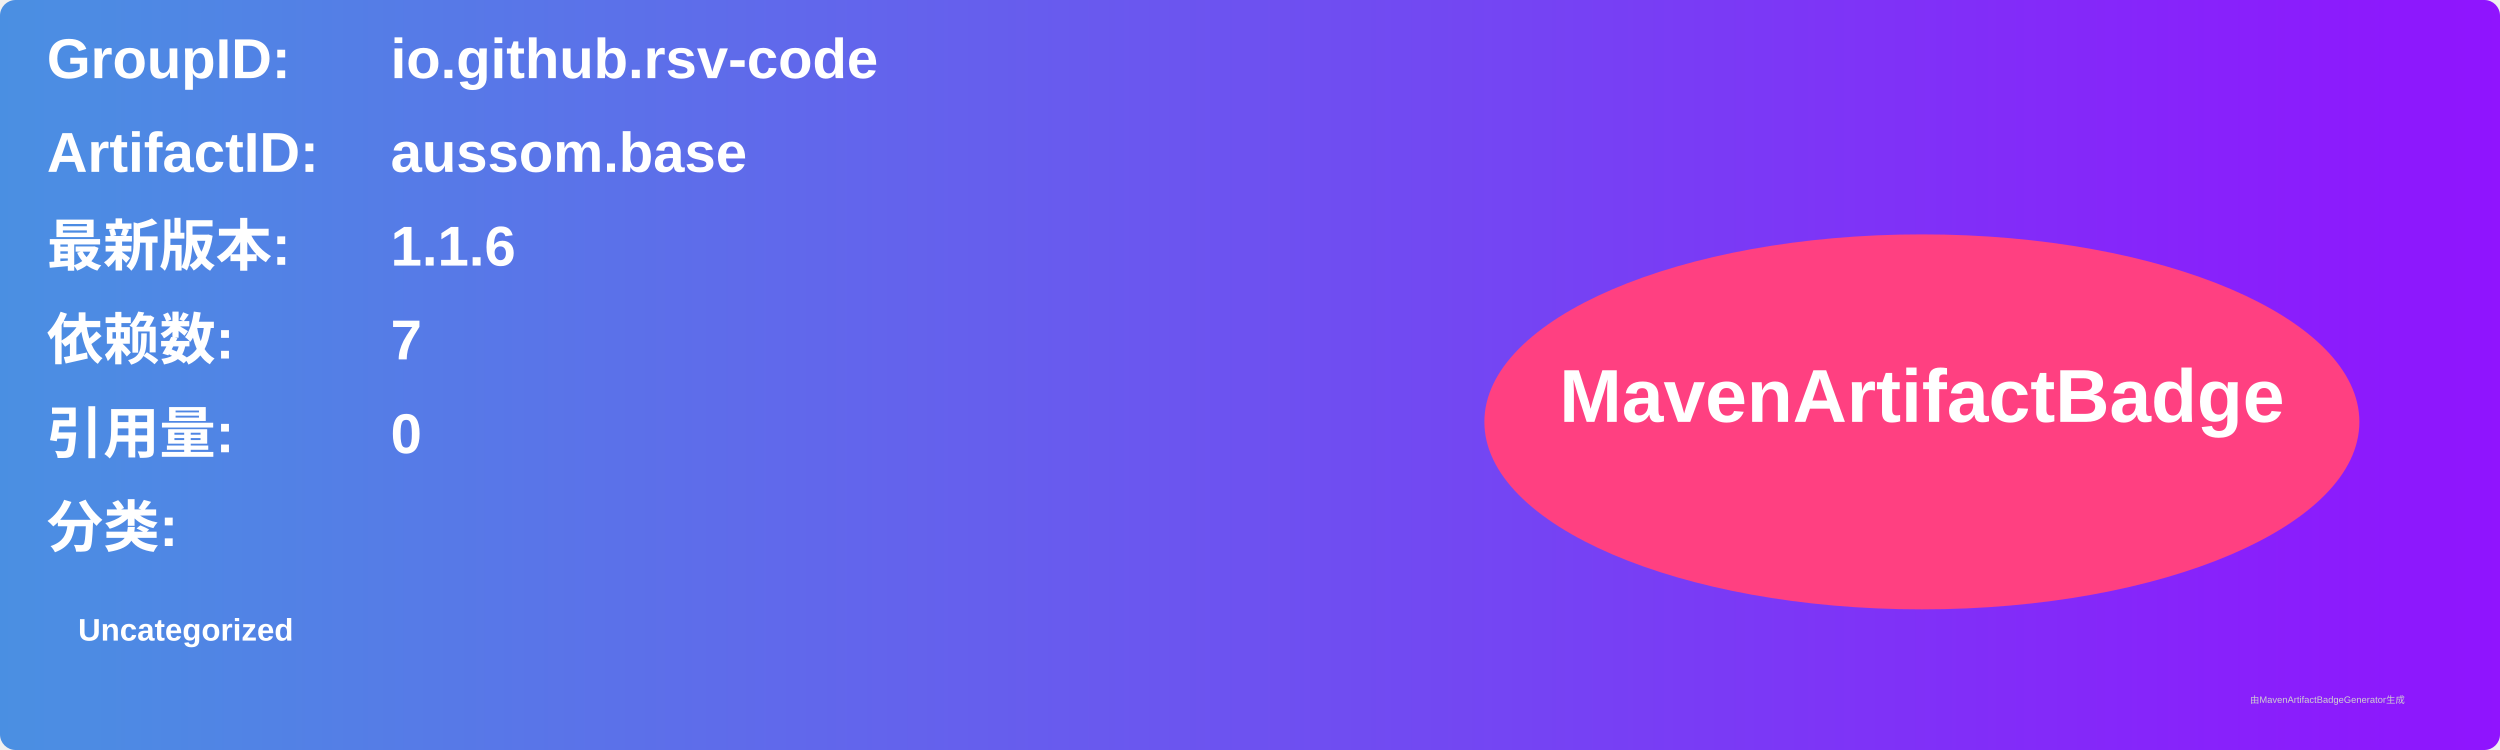
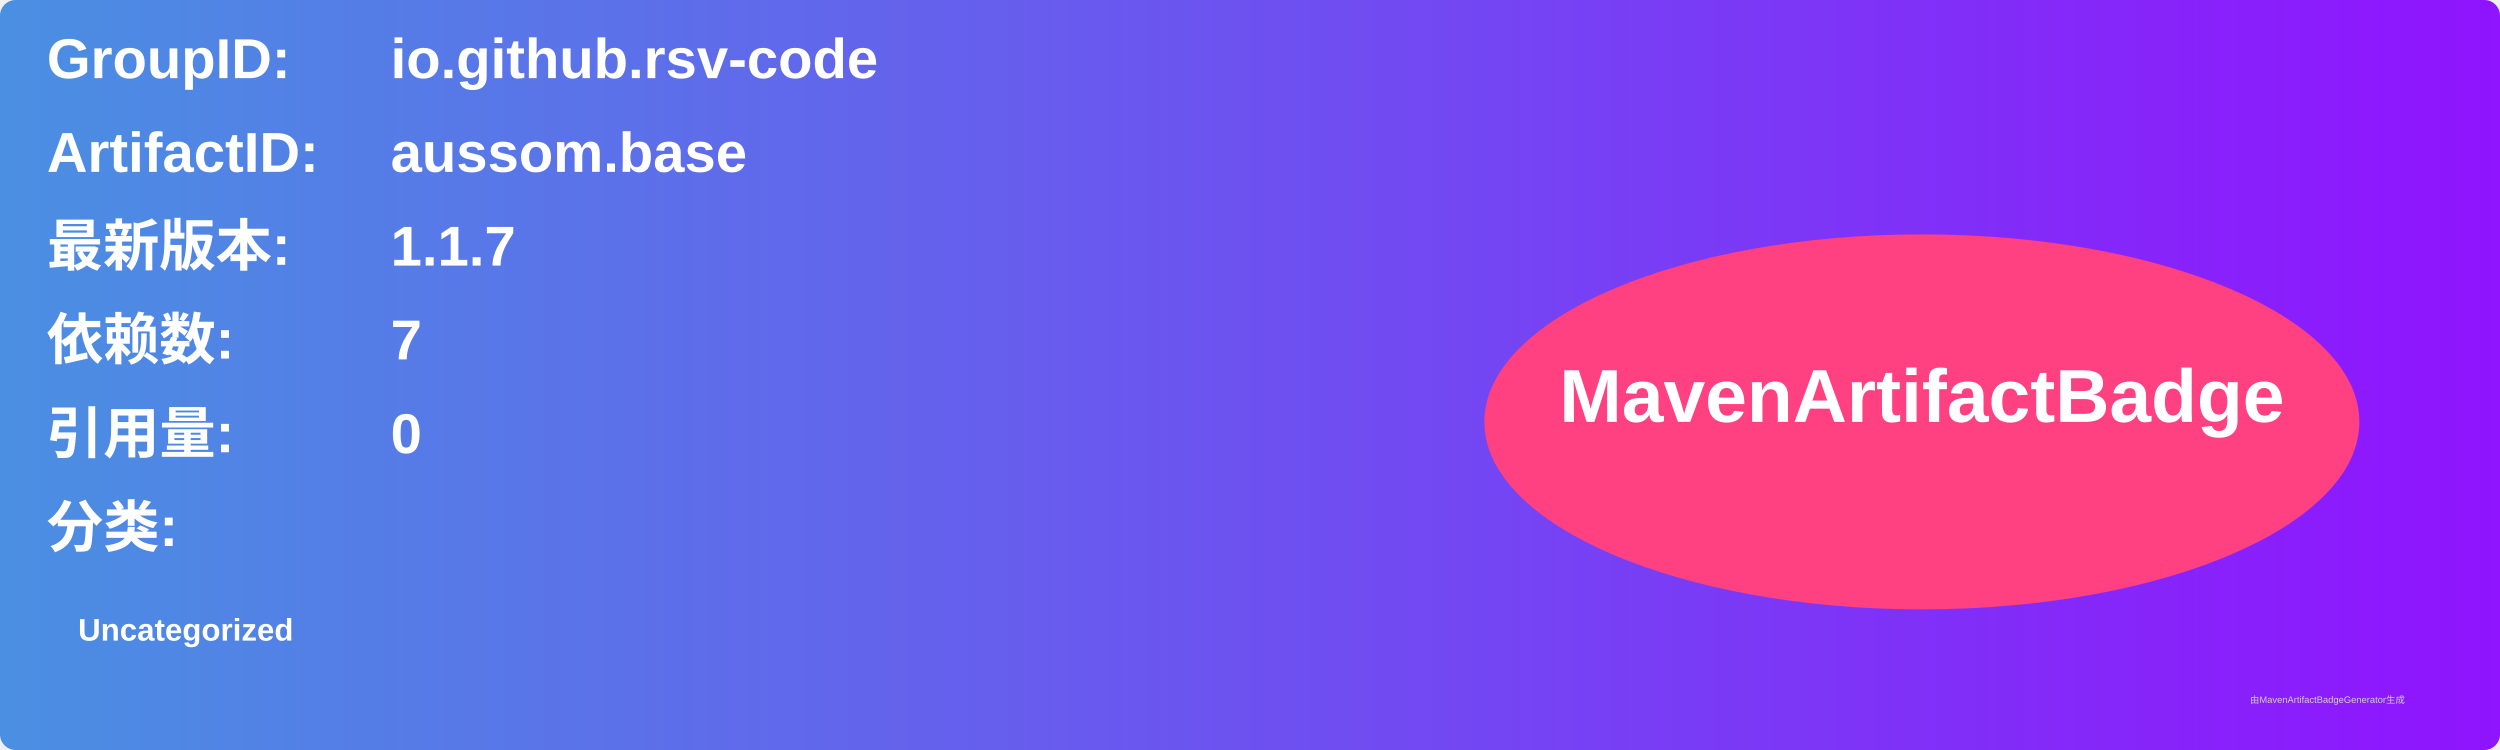
<svg xmlns="http://www.w3.org/2000/svg" width="800" height="240" viewBox="0 0 800 240">
  <linearGradient id="grad" x1="0%" y1="0%" x2="100%" y2="0%">
    <stop offset="0%" stop-color="#4a90e2" />
    <stop offset="100%" stop-color="#9013fe" />
  </linearGradient>
  <rect width="100%" height="100%" rx="5" ry="5" fill="url(#grad)" />
  <g transform="translate(15, 15)">
    <text x="0" y="10" font-family="Arial" font-size="18" fill="white" font-weight="bold" width="260">GroupID:</text>
    <text x="110" y="10" font-family="Arial" font-size="18" fill="white" font-weight="bold" width="460">io.github.rsv-code</text>
    <text x="0" y="40" font-family="Arial" font-size="18" fill="white" font-weight="bold" width="260">ArtifactID:</text>
    <text x="110" y="40" font-family="Arial" font-size="18" fill="white" font-weight="bold" width="460">aussom.base</text>
    <text x="0" y="70" font-family="Arial" font-size="18" fill="white" font-weight="bold">最新版本:</text>
    <text x="110" y="70" font-family="Arial" font-size="18" fill="white" font-weight="bold">
-       <tspan font-weight="bold">1.1.6</tspan>
+       <tspan font-weight="bold">1.1.7</tspan>
    </text>
    <text x="0" y="100" font-family="Arial" font-size="18" fill="white" font-weight="bold">依赖数: </text>
    <text x="110" y="100" font-family="Arial" font-size="18" fill="white">
      <tspan font-weight="bold">7</tspan>
    </text>
    <text x="0" y="130" font-family="Arial" font-size="18" fill="white" font-weight="bold">引用量: </text>
    <text x="110" y="130" font-family="Arial" font-size="18" fill="white">
      <tspan font-weight="bold">0</tspan>
    </text>
    <text x="0" y="160" font-family="Arial" font-size="18" fill="white" font-weight="bold">分类:</text>
    <text x="10" y="190" font-family="Arial" font-size="10" fill="white">
      <tspan font-weight="bold">Uncategorized</tspan>
    </text>
    <ellipse cx="600" cy="120" rx="140" ry="60" fill="#ff4081" />
    <text x="600" y="120" text-anchor="middle" font-family="Arial" font-size="24" fill="white" font-weight="bold">MavenArtifactBadge</text>
  </g>
  <text x="720" y="225" font-family="Arial" font-size="3" fill="#d0d0d0">由MavenArtifactBadgeGenerator生成</text>
</svg>
